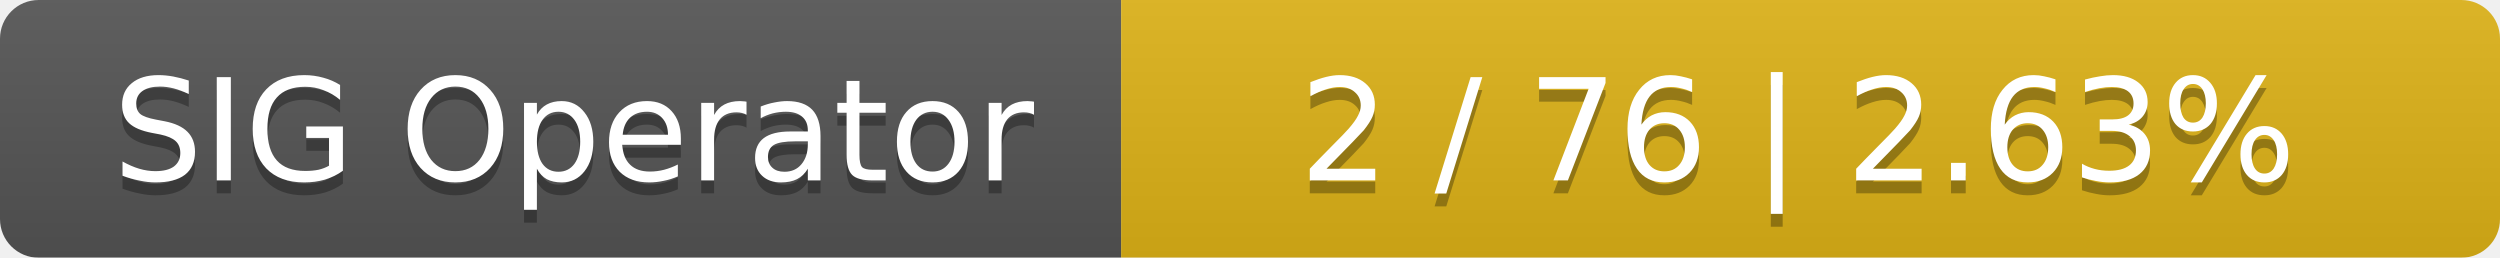
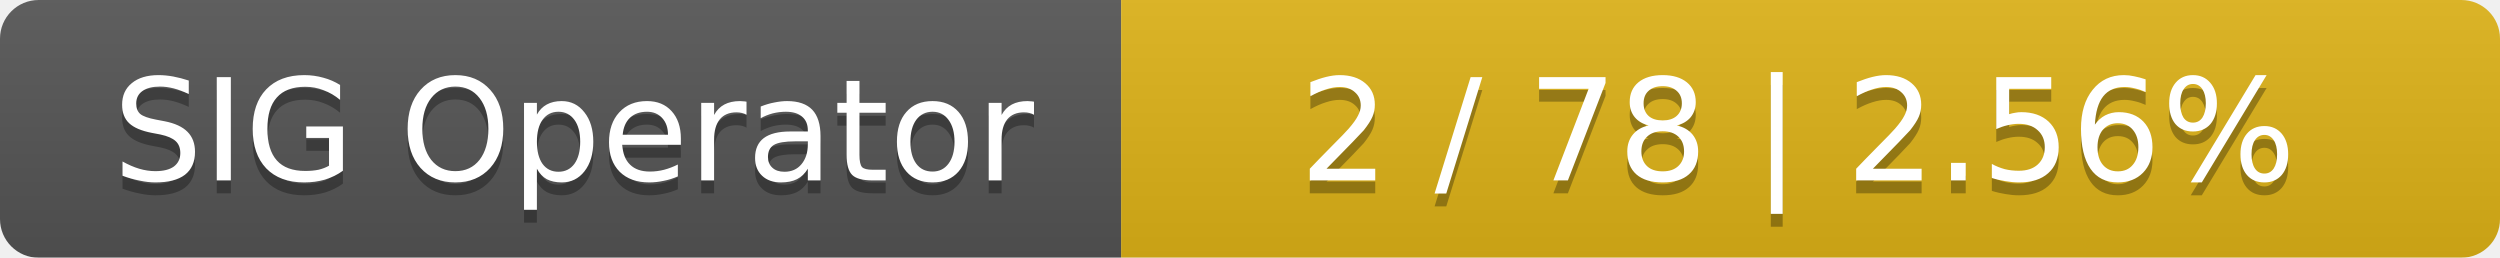
<svg xmlns="http://www.w3.org/2000/svg" width="194" height="20">
  <linearGradient id="smooth" x2="0" y2="100%">
    <stop offset="0" stop-color="#bbb" stop-opacity=".1" />
    <stop offset="1" stop-opacity=".1" />
  </linearGradient>
  <mask id="round">
    <rect width="194" height="20" rx="3" fill="#fff" />
  </mask>
  <g mask="url(#round)">
    <rect width="87" height="20" fill="#555" />
    <rect x="87" width="107" height="20" fill="#dfb317" />
    <rect width="194" height="20" fill="url(#smooth)" />
  </g>
  <g fill="#fff" text-anchor="middle" font-family="DejaVu Sans,Verdana,Geneva,sans-serif" font-size="11">
    <text x="44.5" y="15" fill="#010101" fill-opacity=".3">SIG Operator</text>
    <text x="44.5" y="14">SIG Operator</text>
-     <text x="139.5" y="15" fill="#010101" fill-opacity=".3">2 / 76    |    2.63%</text>
-     <text x="139.5" y="14">2 / 76    |    2.63%</text>
+     <text x="139.5" y="15" fill="#010101" fill-opacity=".3">2 / 78    |    2.56%</text>
+     <text x="139.5" y="14">2 / 78    |    2.56%</text>
  </g>
</svg>
